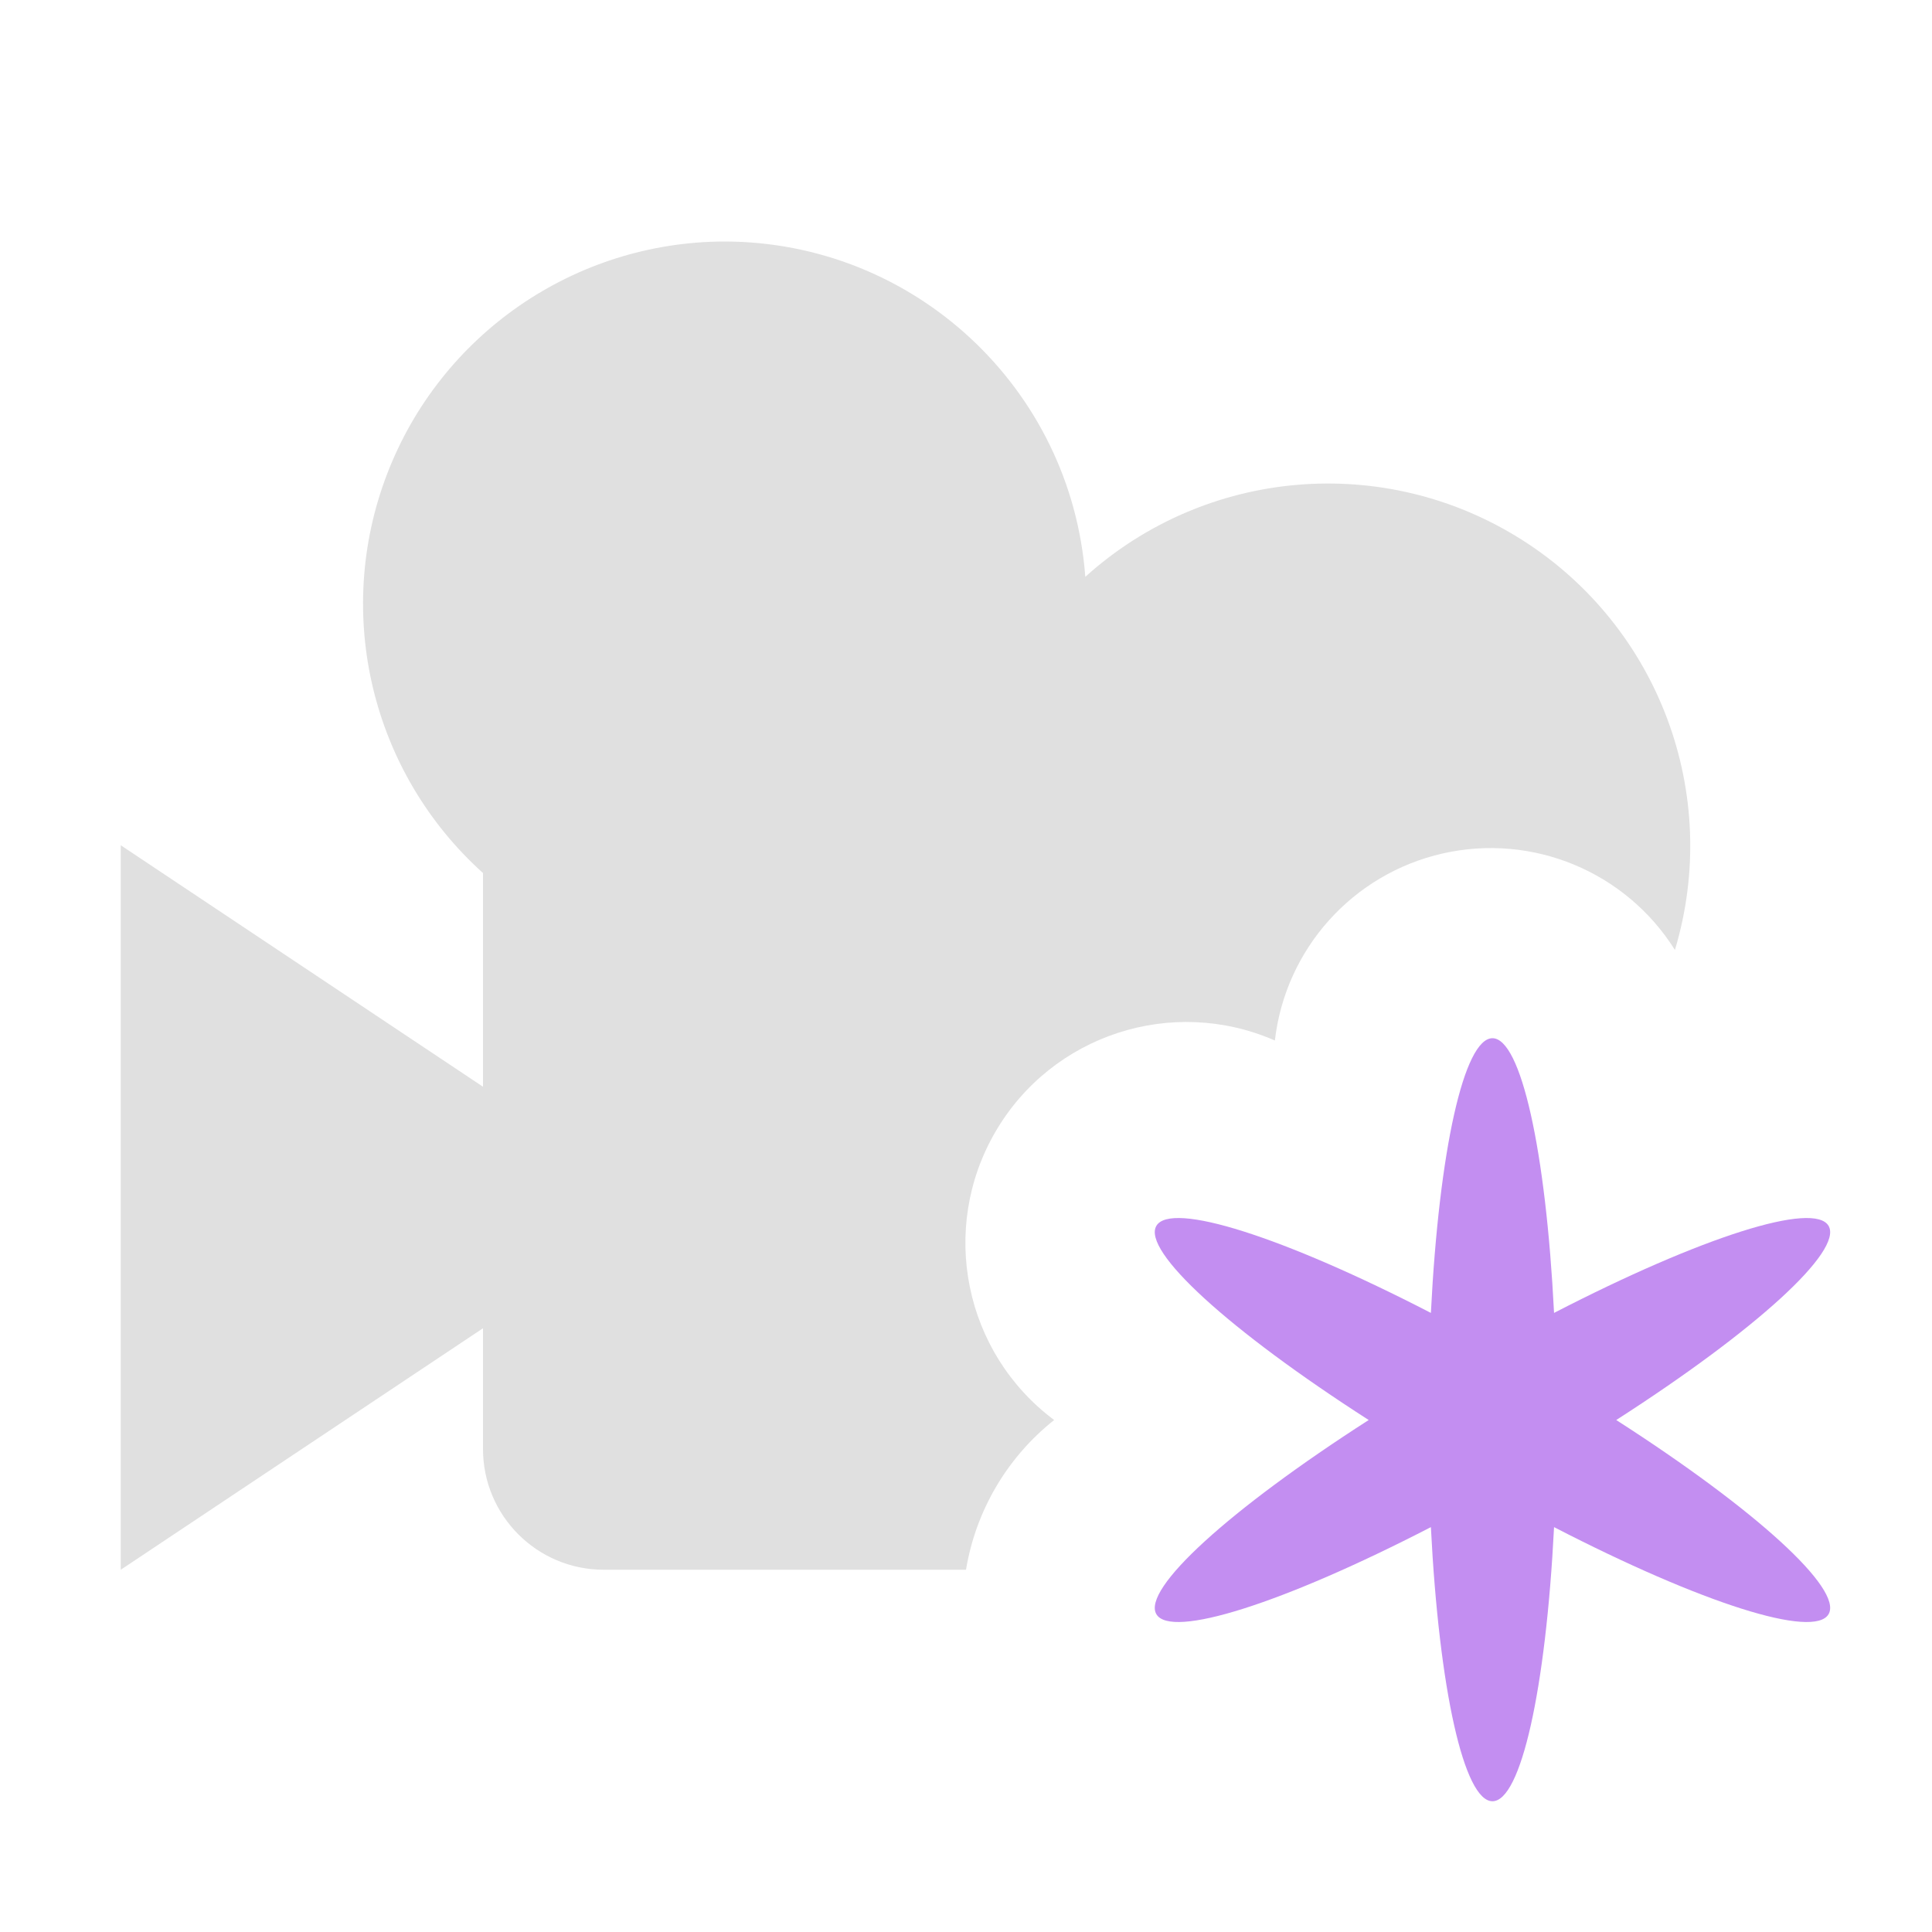
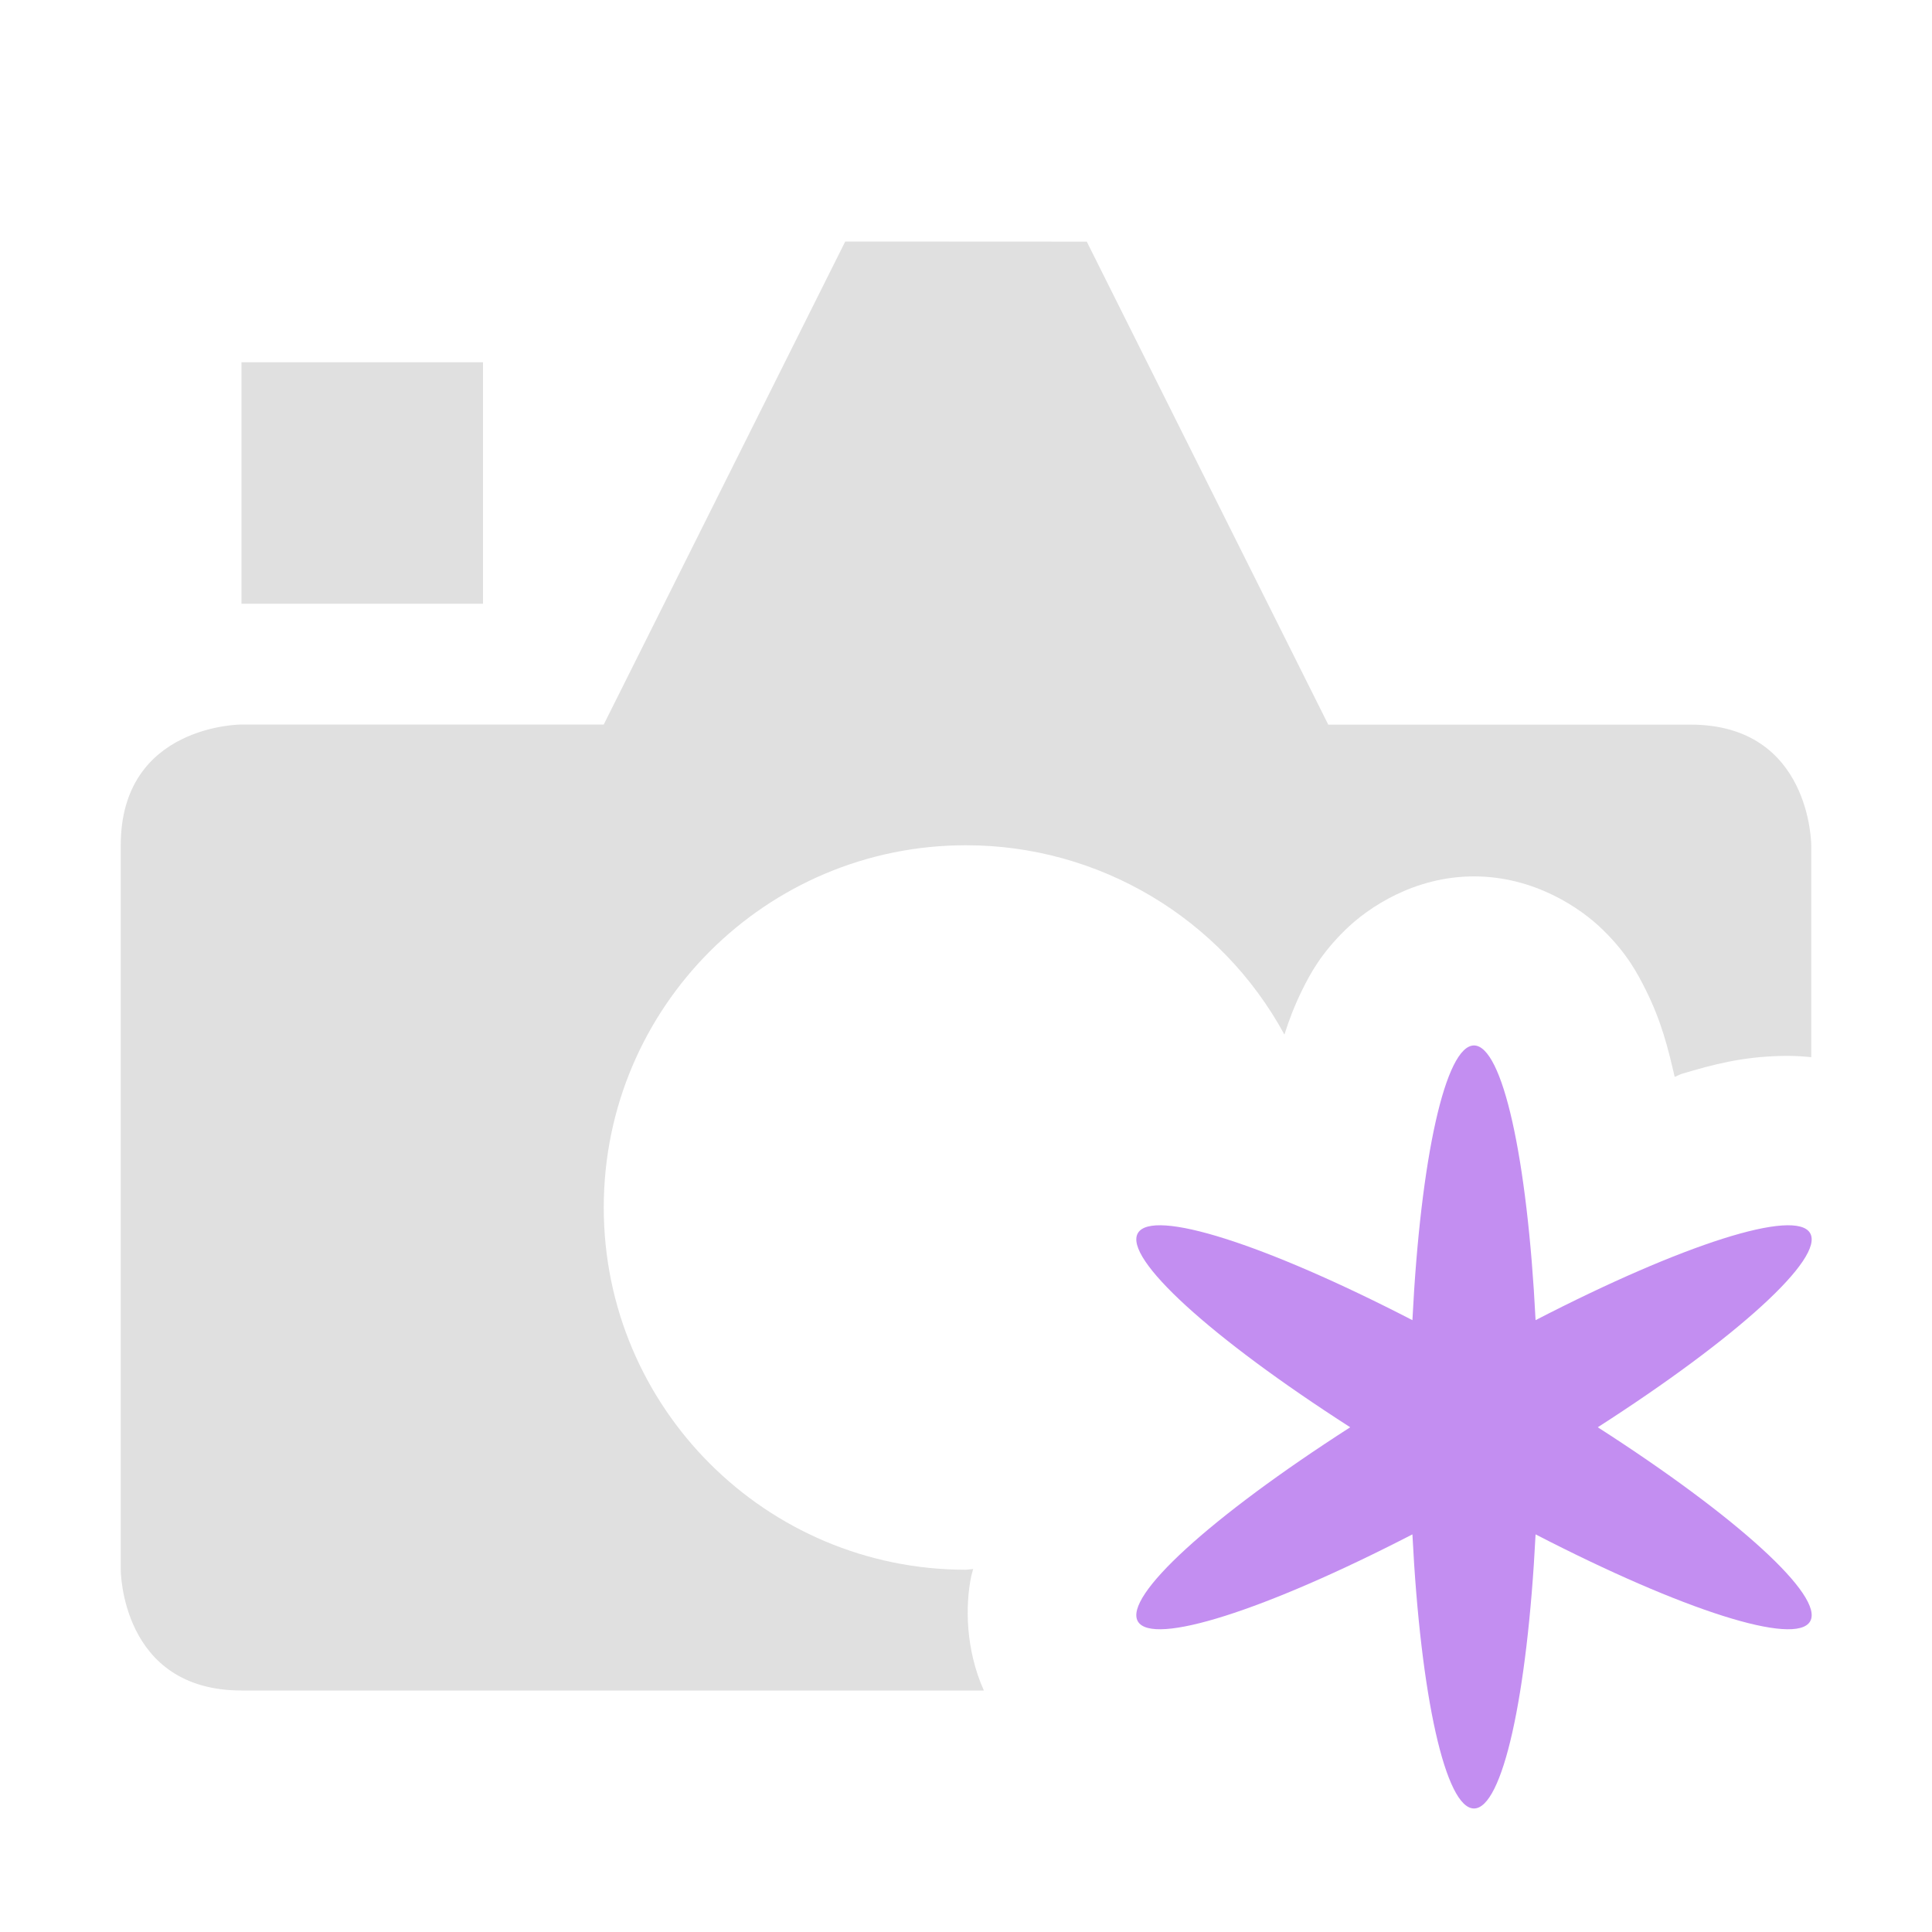
<svg xmlns="http://www.w3.org/2000/svg" height="16" viewBox="0 0 16 16" width="16">
-   <path d="M6 2a3 3 0 0 0-2 5.23V9L1 7v6l3-2v1a1 1 0 0 0 1 1h3a2 2 0 0 1 .73-1.24 1.83 1.83 0 0 1 1.828-3.143 1.8 1.8 0 0 1 3.313-.75 3 3 0 0 0-4.883-3.09A3 3 0 0 0 6 2z" fill="#e0e0e0" />
-   <path d="M12.36 8.598a.533 3.2 0 0 0-.51 2.275 3.2.533 30 0 0-.515.887.533 3.2 60 0 0 .515.887.533 3.2 0 0 0 1.02 0 3.2.533 30 0 0 .515-.887.533 3.2 60 0 0-.515-.887.533 3.2 0 0 0-.51-2.275z" fill="#c38ef1" />
+   <path d="m7 2-2 4h-3s-1 0-1 1v6s0 1 1 1h6.148c-.154-.344-.154-.708-.105-.945.005-.022.011-.04.016-.061a3 3 0 0 1 -.059.006 3 3 0 0 1 -3-3 3 3 0 0 1 3-3 3 3 0 0 1 2.637 1.568c.037-.117.082-.237.146-.367.07-.142.158-.303.354-.496.196-.193.578-.446 1.066-.447h.004.004c.488.001.873.254 1.068.447.196.193.281.354.352.496.129.26.183.479.238.717.017-.005.042-.02.059-.025.261-.078.496-.14.818-.148.077-.002.16-0.0.254.01v-1.754s-0-1-1-1h-3l-2-4z" fill="#e0e0e0" />
+   <path d="m2 3h2v2h-2z" fill="#e0e0e0" />
+   <path d="m12.207 8.658a.533 3.2 0 0 0 -.51 2.275 3.2.533 30 0 0 -.515.887.533 3.2 60 0 0 .515.887.533 3.2 0 0 0 1.02 0 3.2.533 30 0 0 .515-.887.533 3.2 60 0 0 -.515-.887.533 3.2 0 0 0 -.51-2.275z" fill="#c38ef1" />
</svg>
